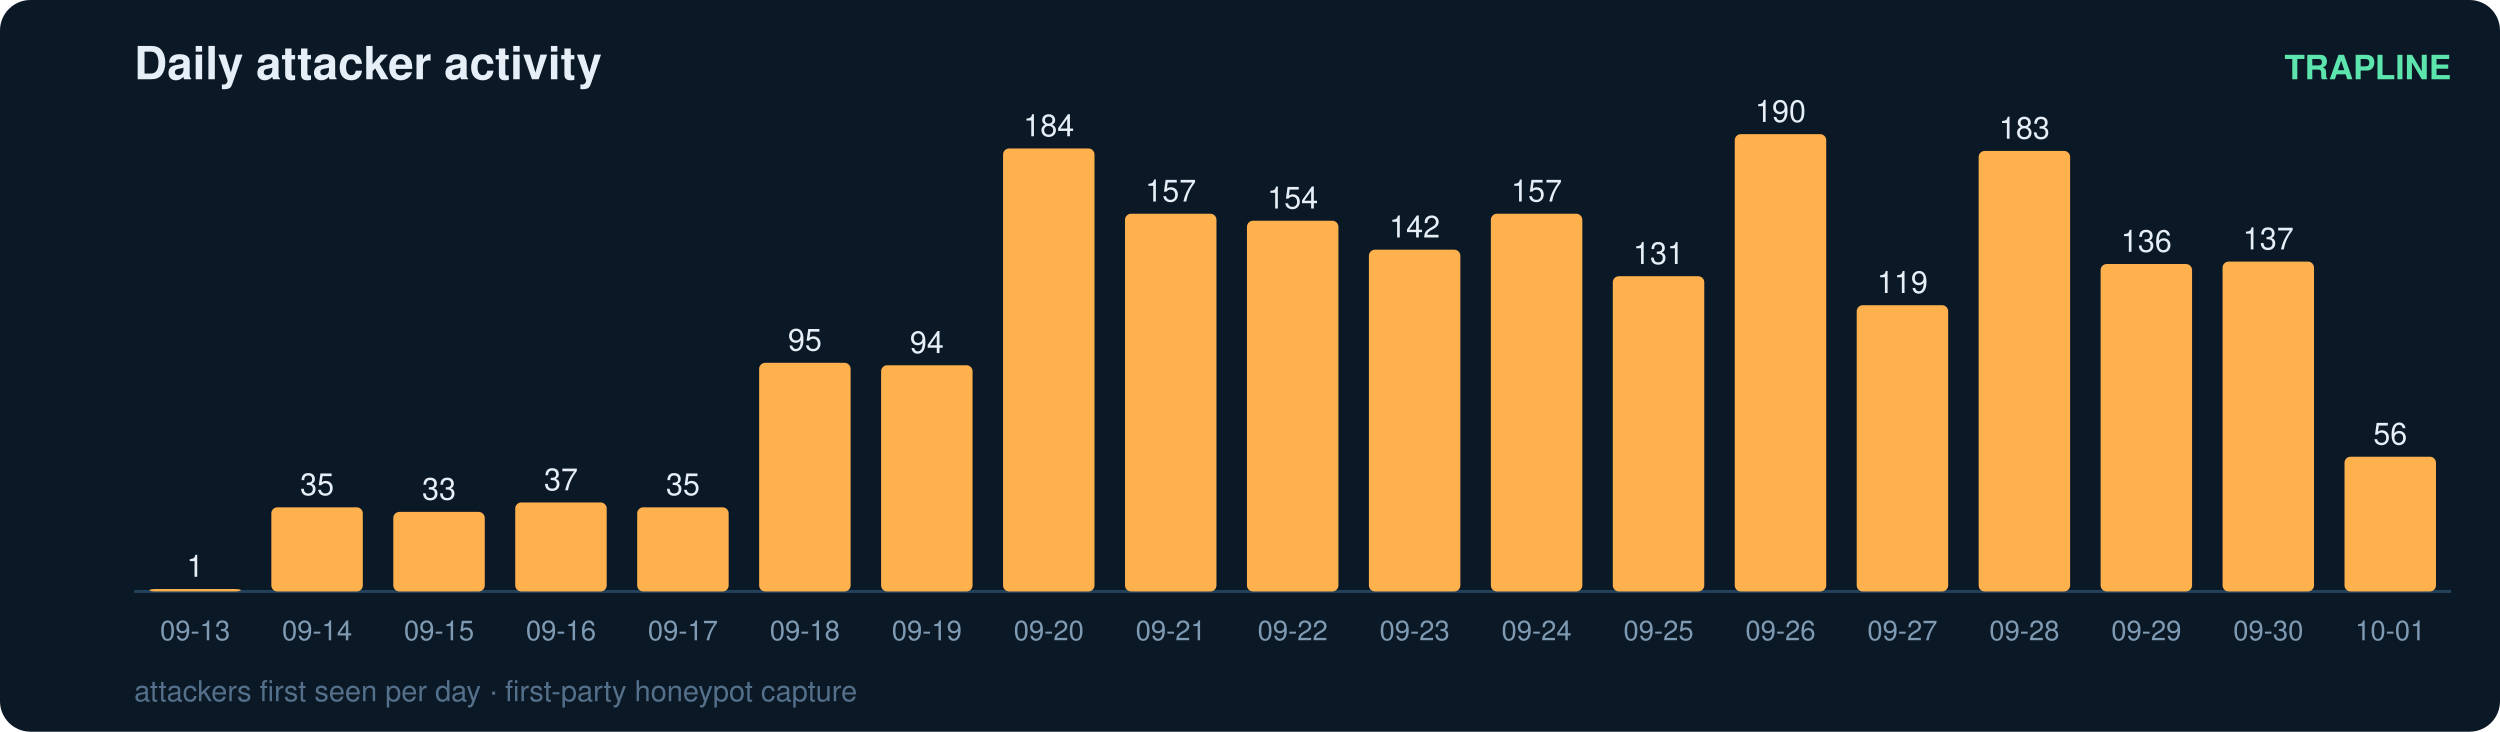
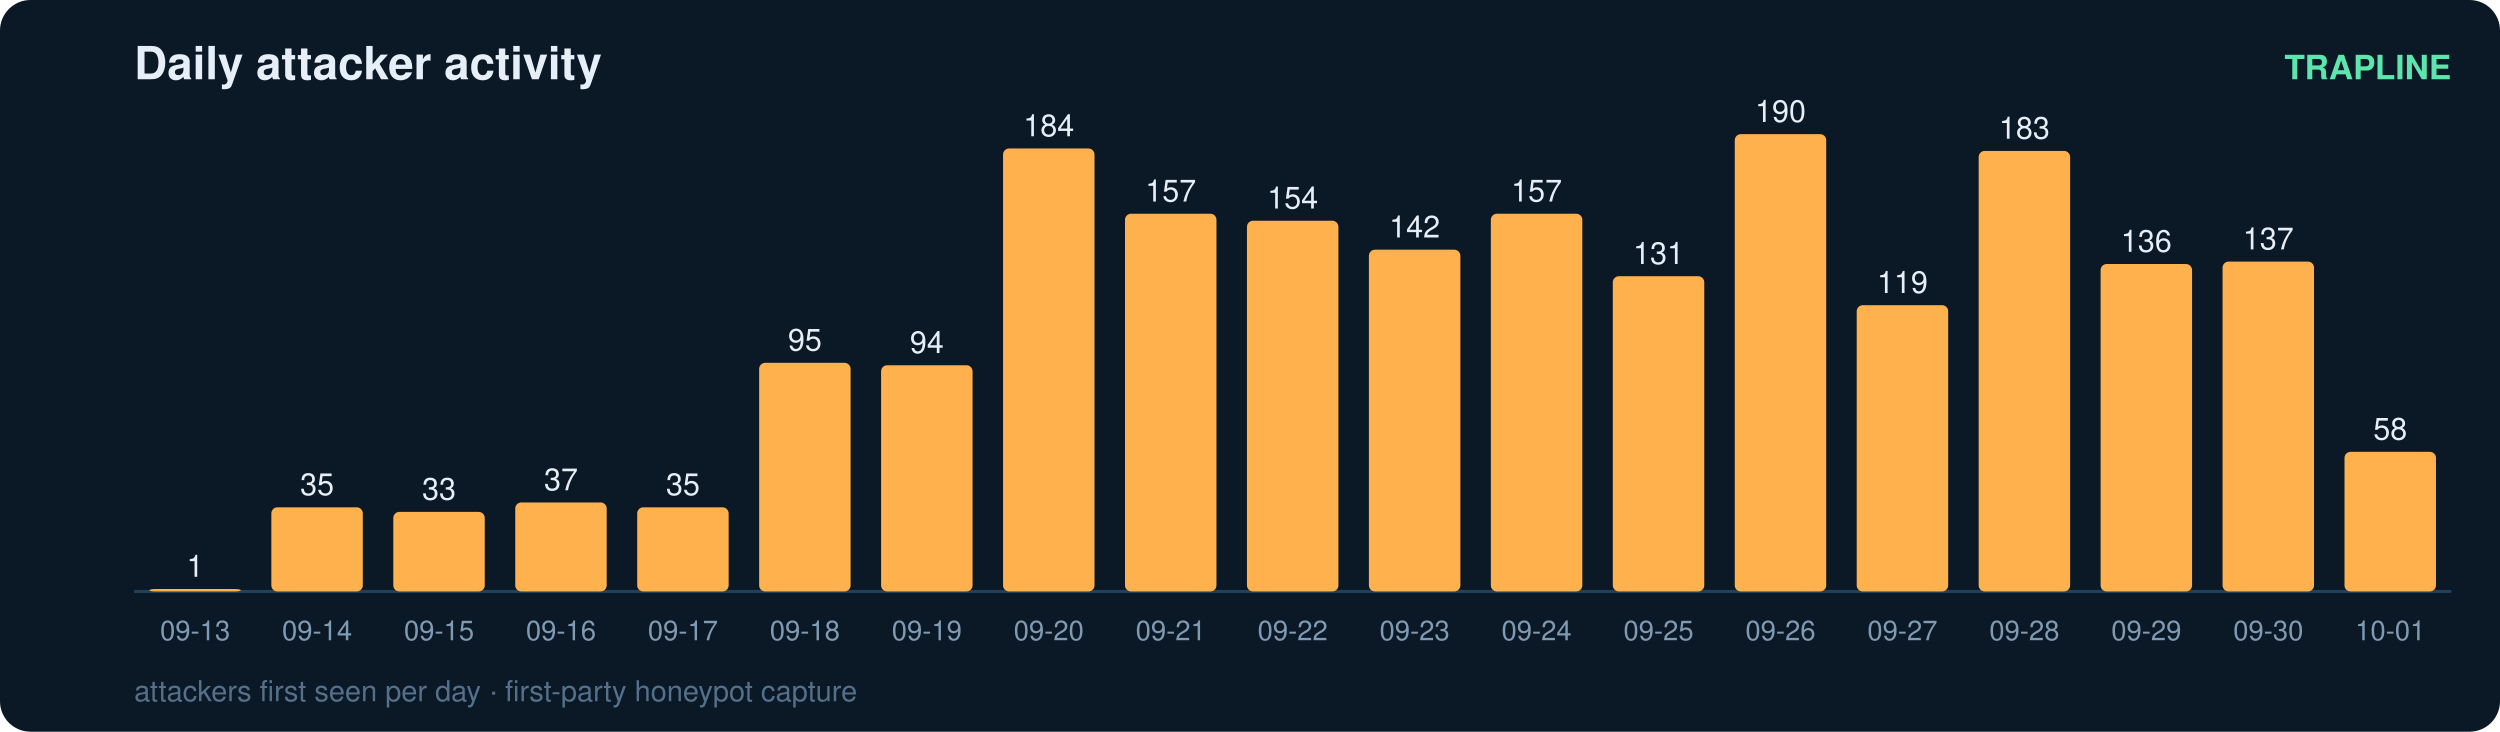
<svg xmlns="http://www.w3.org/2000/svg" width="820" height="240" viewBox="0 0 820 240" font-family="ui-sans-serif,Segoe UI,Helvetica,Arial">
  <rect width="820" height="240" rx="10" fill="#0b1826" />
  <text x="44" y="26" fill="#e6eff7" font-size="15" font-weight="700">Daily attacker activity</text>
  <text x="804" y="26" fill="#5ce6ad" font-size="11" text-anchor="end" font-weight="600">TRAPLINE</text>
  <line x1="44" y1="194" x2="804" y2="194" stroke="#22415a" stroke-width="1" />
  <rect x="49" y="193.2" width="30" height="0.8" rx="2" fill="#ffb14e" />
  <text x="64.0" y="189.2" fill="#e6eff7" font-size="10" text-anchor="middle" font-variant-numeric="tabular-nums">1</text>
  <text x="64.0" y="210.0" fill="#7f9bb3" font-size="9" text-anchor="middle">09-13</text>
  <rect x="89" y="166.4" width="30" height="27.6" rx="2" fill="#ffb14e" />
  <text x="104.0" y="162.4" fill="#e6eff7" font-size="10" text-anchor="middle" font-variant-numeric="tabular-nums">35</text>
  <text x="104.0" y="210.0" fill="#7f9bb3" font-size="9" text-anchor="middle">09-14</text>
  <rect x="129" y="167.9" width="30" height="26.1" rx="2" fill="#ffb14e" />
  <text x="144.0" y="163.9" fill="#e6eff7" font-size="10" text-anchor="middle" font-variant-numeric="tabular-nums">33</text>
  <text x="144.0" y="210.0" fill="#7f9bb3" font-size="9" text-anchor="middle">09-15</text>
  <rect x="169" y="164.8" width="30" height="29.2" rx="2" fill="#ffb14e" />
  <text x="184.0" y="160.8" fill="#e6eff7" font-size="10" text-anchor="middle" font-variant-numeric="tabular-nums">37</text>
  <text x="184.0" y="210.0" fill="#7f9bb3" font-size="9" text-anchor="middle">09-16</text>
  <rect x="209" y="166.4" width="30" height="27.6" rx="2" fill="#ffb14e" />
  <text x="224.0" y="162.4" fill="#e6eff7" font-size="10" text-anchor="middle" font-variant-numeric="tabular-nums">35</text>
  <text x="224.0" y="210.0" fill="#7f9bb3" font-size="9" text-anchor="middle">09-17</text>
  <rect x="249" y="119.0" width="30" height="75.0" rx="2" fill="#ffb14e" />
  <text x="264.0" y="115.0" fill="#e6eff7" font-size="10" text-anchor="middle" font-variant-numeric="tabular-nums">95</text>
  <text x="264.0" y="210.0" fill="#7f9bb3" font-size="9" text-anchor="middle">09-18</text>
  <rect x="289" y="119.8" width="30" height="74.2" rx="2" fill="#ffb14e" />
  <text x="304.0" y="115.8" fill="#e6eff7" font-size="10" text-anchor="middle" font-variant-numeric="tabular-nums">94</text>
  <text x="304.0" y="210.0" fill="#7f9bb3" font-size="9" text-anchor="middle">09-19</text>
  <rect x="329" y="48.7" width="30" height="145.3" rx="2" fill="#ffb14e" />
  <text x="344.0" y="44.7" fill="#e6eff7" font-size="10" text-anchor="middle" font-variant-numeric="tabular-nums">184</text>
  <text x="344.0" y="210.0" fill="#7f9bb3" font-size="9" text-anchor="middle">09-20</text>
  <rect x="369" y="70.1" width="30" height="123.9" rx="2" fill="#ffb14e" />
  <text x="384.0" y="66.1" fill="#e6eff7" font-size="10" text-anchor="middle" font-variant-numeric="tabular-nums">157</text>
  <text x="384.0" y="210.0" fill="#7f9bb3" font-size="9" text-anchor="middle">09-21</text>
  <rect x="409" y="72.4" width="30" height="121.6" rx="2" fill="#ffb14e" />
  <text x="424.0" y="68.4" fill="#e6eff7" font-size="10" text-anchor="middle" font-variant-numeric="tabular-nums">154</text>
  <text x="424.0" y="210.0" fill="#7f9bb3" font-size="9" text-anchor="middle">09-22</text>
  <rect x="449" y="81.9" width="30" height="112.1" rx="2" fill="#ffb14e" />
  <text x="464.0" y="77.9" fill="#e6eff7" font-size="10" text-anchor="middle" font-variant-numeric="tabular-nums">142</text>
  <text x="464.0" y="210.0" fill="#7f9bb3" font-size="9" text-anchor="middle">09-23</text>
  <rect x="489" y="70.1" width="30" height="123.9" rx="2" fill="#ffb14e" />
  <text x="504.0" y="66.1" fill="#e6eff7" font-size="10" text-anchor="middle" font-variant-numeric="tabular-nums">157</text>
  <text x="504.0" y="210.0" fill="#7f9bb3" font-size="9" text-anchor="middle">09-24</text>
  <rect x="529" y="90.6" width="30" height="103.4" rx="2" fill="#ffb14e" />
  <text x="544.0" y="86.6" fill="#e6eff7" font-size="10" text-anchor="middle" font-variant-numeric="tabular-nums">131</text>
  <text x="544.0" y="210.0" fill="#7f9bb3" font-size="9" text-anchor="middle">09-25</text>
  <rect x="569" y="44.0" width="30" height="150.0" rx="2" fill="#ffb14e" />
  <text x="584.0" y="40.0" fill="#e6eff7" font-size="10" text-anchor="middle" font-variant-numeric="tabular-nums">190</text>
  <text x="584.0" y="210.0" fill="#7f9bb3" font-size="9" text-anchor="middle">09-26</text>
  <rect x="609" y="100.1" width="30" height="93.9" rx="2" fill="#ffb14e" />
  <text x="624.0" y="96.1" fill="#e6eff7" font-size="10" text-anchor="middle" font-variant-numeric="tabular-nums">119</text>
  <text x="624.0" y="210.0" fill="#7f9bb3" font-size="9" text-anchor="middle">09-27</text>
  <rect x="649" y="49.5" width="30" height="144.5" rx="2" fill="#ffb14e" />
  <text x="664.0" y="45.5" fill="#e6eff7" font-size="10" text-anchor="middle" font-variant-numeric="tabular-nums">183</text>
  <text x="664.0" y="210.0" fill="#7f9bb3" font-size="9" text-anchor="middle">09-28</text>
  <rect x="689" y="86.6" width="30" height="107.4" rx="2" fill="#ffb14e" />
  <text x="704.0" y="82.6" fill="#e6eff7" font-size="10" text-anchor="middle" font-variant-numeric="tabular-nums">136</text>
  <text x="704.0" y="210.0" fill="#7f9bb3" font-size="9" text-anchor="middle">09-29</text>
  <rect x="729" y="85.8" width="30" height="108.2" rx="2" fill="#ffb14e" />
  <text x="744.0" y="81.8" fill="#e6eff7" font-size="10" text-anchor="middle" font-variant-numeric="tabular-nums">137</text>
  <text x="744.0" y="210.0" fill="#7f9bb3" font-size="9" text-anchor="middle">09-30</text>
-   <rect x="769" y="149.8" width="30" height="44.2" rx="2" fill="#ffb14e" />
-   <text x="784.0" y="145.8" fill="#e6eff7" font-size="10" text-anchor="middle" font-variant-numeric="tabular-nums">56</text>
+   <rect x="769" y="148.2" width="30" height="45.8" rx="2" fill="#ffb14e" />
+   <text x="784.0" y="144.2" fill="#e6eff7" font-size="10" text-anchor="middle" font-variant-numeric="tabular-nums">58</text>
  <text x="784.0" y="210.0" fill="#7f9bb3" font-size="9" text-anchor="middle">10-01</text>
  <text x="44" y="230" fill="#54708a" font-size="9.5">attackers first seen per day · first-party honeypot capture</text>
</svg>
